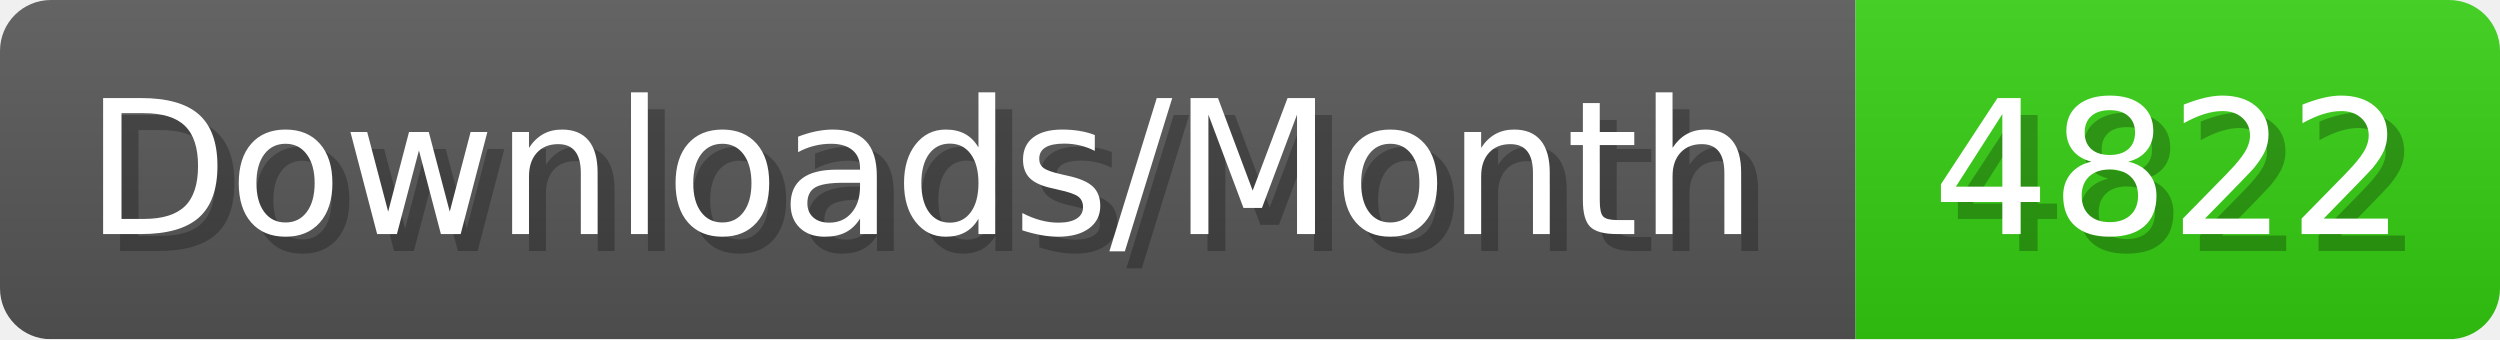
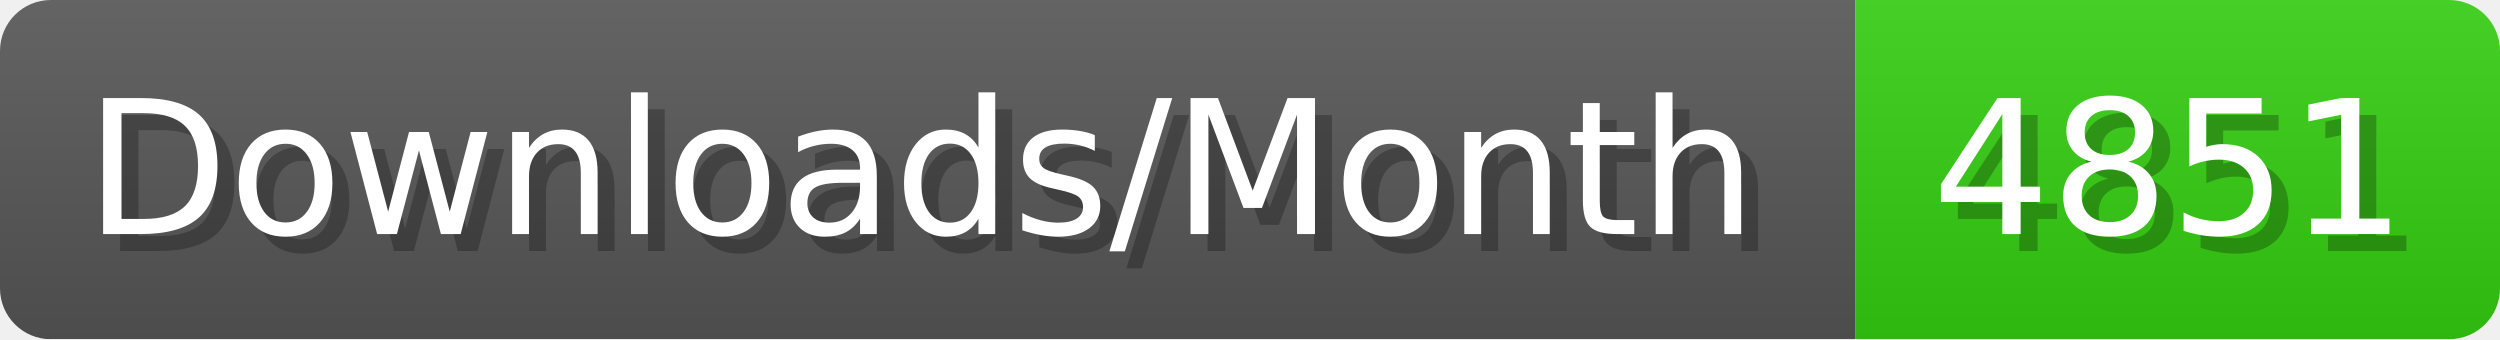
- <svg xmlns="http://www.w3.org/2000/svg" width="147.4" height="20" viewBox="0 0 1474 200" role="img" aria-label="Downloads/Month: 4822">
+ <svg xmlns="http://www.w3.org/2000/svg" width="147.4" height="20" viewBox="0 0 1474 200" role="img" aria-label="Downloads/Month: 4851">
  <linearGradient id="YlXUI" x2="0" y2="100%">
    <stop offset="0" stop-opacity=".1" stop-color="#EEE" />
    <stop offset="1" stop-opacity=".1" />
  </linearGradient>
  <mask id="JHhop">
    <rect width="1474" height="200" rx="30" fill="#FFF" />
  </mask>
  <g mask="url(#JHhop)">
    <rect width="1094" height="200" fill="#555" />
    <rect width="380" height="200" fill="#3C1" x="1094" />
    <rect width="1474" height="200" fill="url(#YlXUI)" />
  </g>
  <g aria-hidden="true" fill="#fff" text-anchor="start" font-family="Verdana,DejaVu Sans,sans-serif" font-size="110">
    <text x="60" y="148" textLength="994" fill="#000" opacity="0.25">Downloads/Month</text>
    <text x="50" y="138" textLength="994">Downloads/Month</text>
-     <text x="1149" y="148" textLength="280" fill="#000" opacity="0.25">4822</text>
-     <text x="1139" y="138" textLength="280">4822</text>
+     <text x="1149" y="148" textLength="280" fill="#000" opacity="0.25">4851</text>
+     <text x="1139" y="138" textLength="280">4851</text>
  </g>
</svg>
